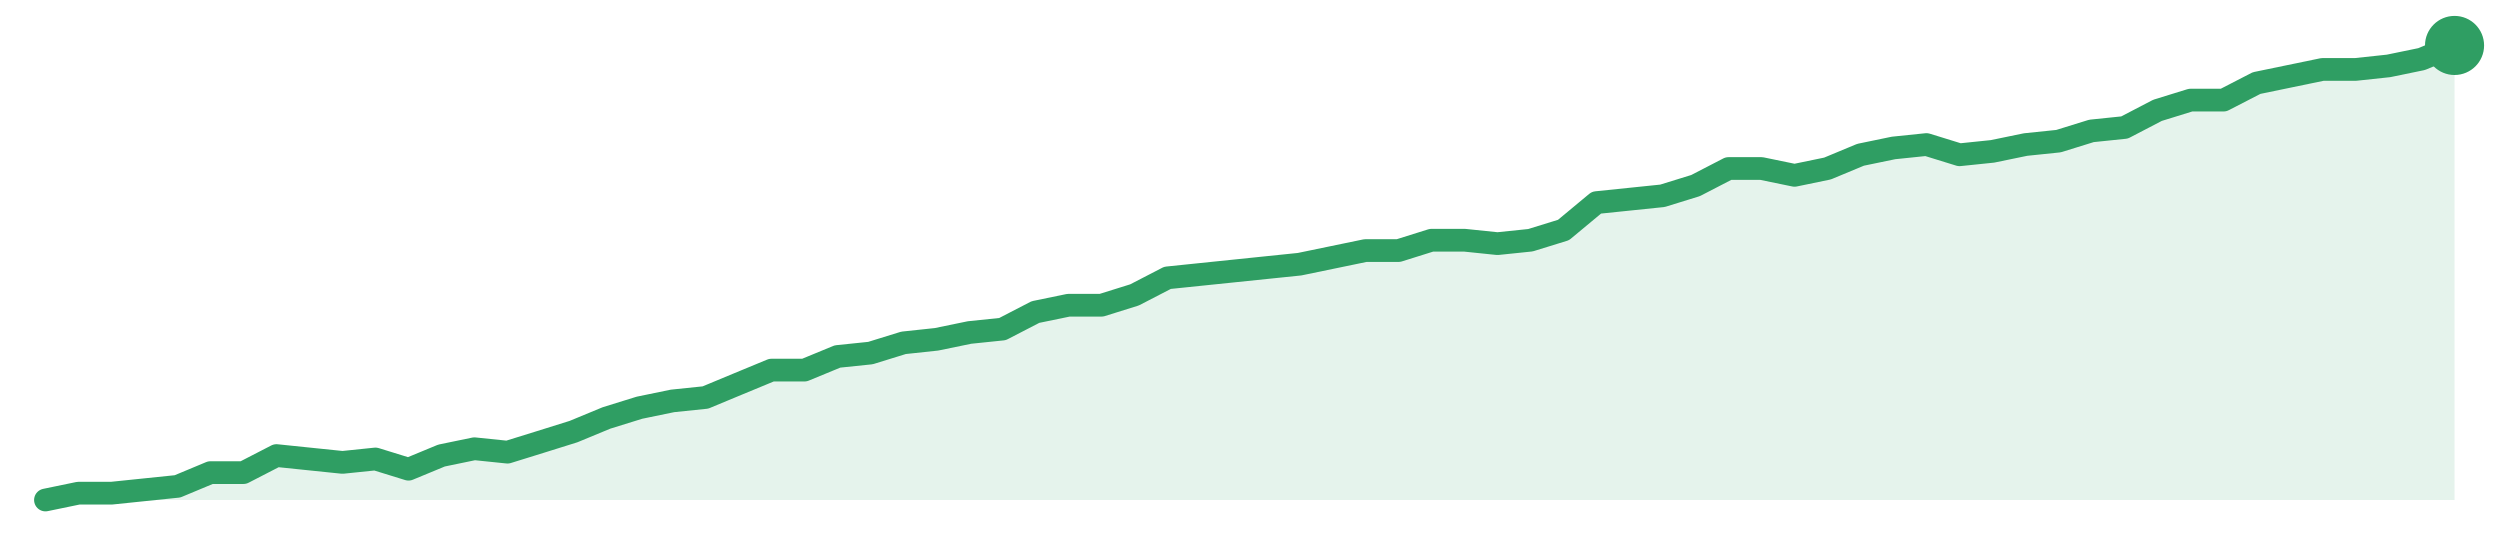
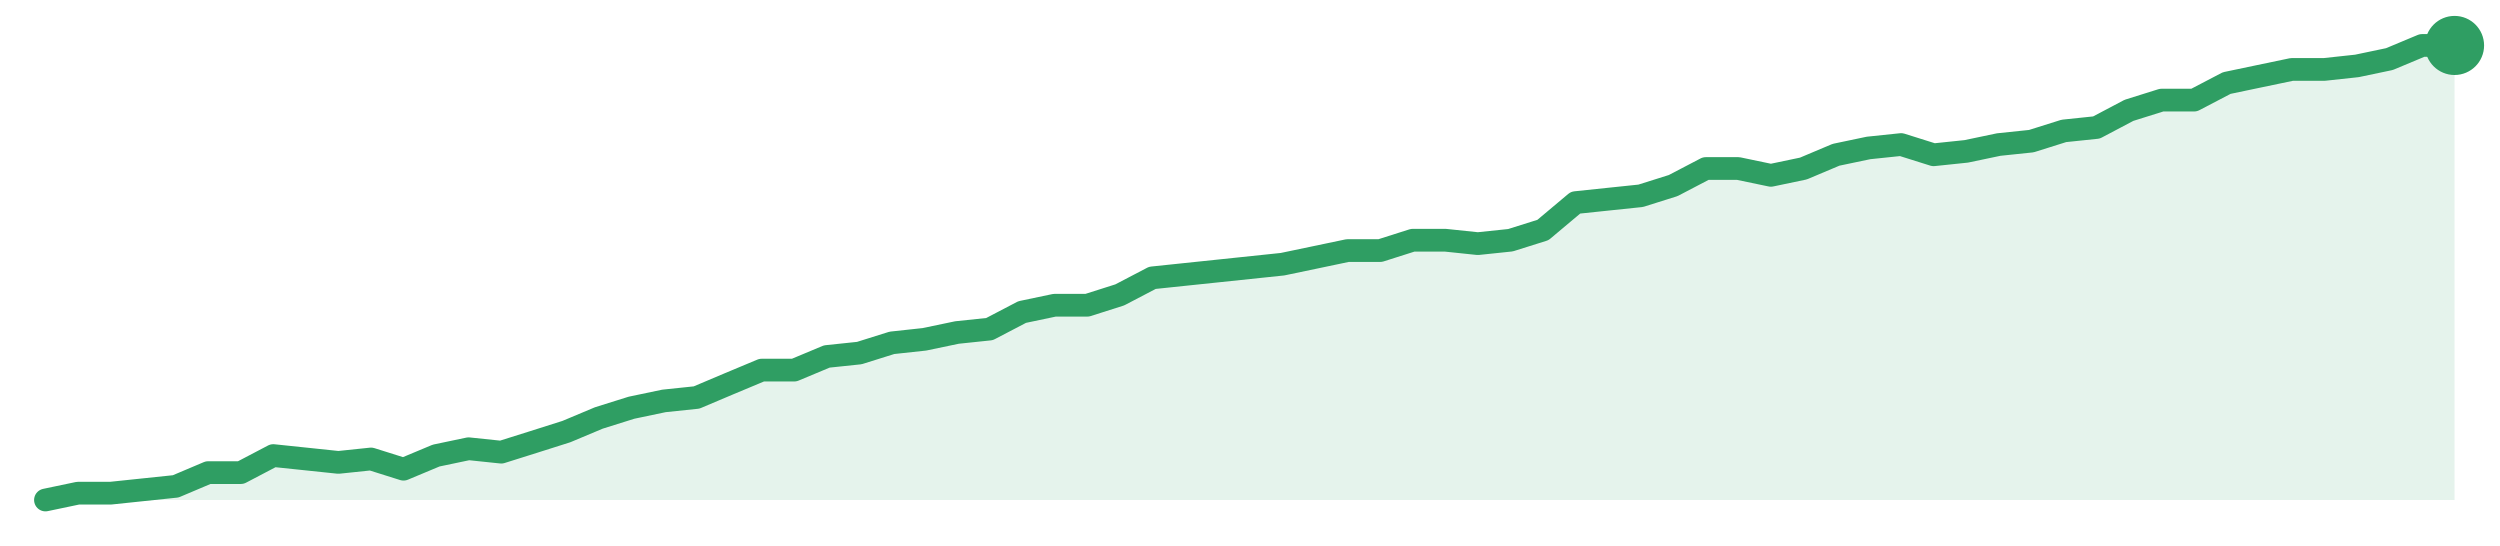
<svg xmlns="http://www.w3.org/2000/svg" width="220" height="48" viewBox="0 0 220 48" role="img" aria-label="trend">
-   <path d="M4.0,44.0 L4.0,44.0 L6.9,43.4 L9.81,43.4 L12.71,43.1 L15.62,42.8 L18.52,41.59 L21.42,41.59 L24.33,40.09 L27.23,40.39 L30.14,40.69 L33.04,40.39 L35.95,41.29 L38.85,40.09 L41.75,39.49 L44.66,39.79 L47.56,38.89 L50.47,37.98 L53.37,36.78 L56.27,35.88 L59.18,35.28 L62.08,34.98 L64.99,33.77 L67.89,32.57 L70.79,32.57 L73.7,31.37 L76.6,31.07 L79.51,30.17 L82.41,29.86 L85.32,29.26 L88.22,28.96 L91.12,27.46 L94.03,26.86 L96.93,26.86 L99.84,25.95 L102.74,24.45 L105.64,24.15 L108.55,23.85 L111.45,23.55 L114.36,23.25 L117.26,22.65 L120.16,22.05 L123.07,22.05 L125.97,21.14 L128.88,21.14 L131.78,21.44 L134.68,21.14 L137.59,20.24 L140.49,17.83 L143.4,17.53 L146.3,17.23 L149.21,16.33 L152.11,14.83 L155.01,14.83 L157.92,15.43 L160.82,14.83 L163.73,13.62 L166.63,13.02 L169.53,12.72 L172.44,13.62 L175.34,13.32 L178.25,12.72 L181.15,12.42 L184.05,11.52 L186.96,11.22 L189.86,9.71 L192.77,8.81 L195.67,8.81 L198.58,7.31 L201.48,6.71 L204.38,6.11 L207.29,6.11 L210.19,5.8 L213.1,5.2 L216.0,4.0 L216.0,44.0 Z" fill="#2f9e631f" />
-   <path d="M4.0,44.0 L6.9,43.4 L9.81,43.4 L12.71,43.1 L15.62,42.8 L18.52,41.59 L21.42,41.59 L24.33,40.09 L27.23,40.39 L30.14,40.69 L33.04,40.39 L35.95,41.29 L38.85,40.09 L41.75,39.49 L44.66,39.79 L47.56,38.89 L50.47,37.98 L53.37,36.78 L56.27,35.88 L59.18,35.28 L62.08,34.98 L64.99,33.77 L67.89,32.57 L70.79,32.57 L73.7,31.37 L76.6,31.07 L79.51,30.17 L82.41,29.86 L85.32,29.26 L88.22,28.96 L91.12,27.46 L94.03,26.86 L96.93,26.86 L99.84,25.95 L102.74,24.45 L105.64,24.15 L108.55,23.85 L111.45,23.55 L114.36,23.25 L117.26,22.65 L120.16,22.05 L123.07,22.05 L125.97,21.14 L128.88,21.14 L131.78,21.44 L134.68,21.14 L137.59,20.24 L140.49,17.83 L143.4,17.53 L146.3,17.23 L149.21,16.33 L152.11,14.83 L155.01,14.83 L157.92,15.43 L160.82,14.83 L163.73,13.62 L166.63,13.02 L169.53,12.72 L172.44,13.62 L175.34,13.32 L178.25,12.72 L181.15,12.42 L184.05,11.52 L186.96,11.22 L189.86,9.71 L192.77,8.81 L195.67,8.81 L198.58,7.31 L201.48,6.71 L204.38,6.11 L207.29,6.11 L210.19,5.8 L213.1,5.2 L216.0,4.0" fill="none" stroke="#2f9e63" stroke-width="2" stroke-linejoin="round" stroke-linecap="round" />
+   <path d="M4.0,44.0 L4.0,44.0 L6.86,43.4 L9.73,43.4 L12.59,43.1 L15.46,42.8 L18.32,41.59 L21.19,41.59 L24.05,40.09 L26.92,40.39 L29.78,40.69 L32.65,40.39 L35.51,41.29 L38.38,40.09 L41.24,39.49 L44.11,39.79 L46.97,38.89 L49.84,37.98 L52.7,36.78 L55.57,35.88 L58.43,35.28 L61.3,34.98 L64.16,33.77 L67.03,32.57 L69.89,32.57 L72.76,31.37 L75.62,31.07 L78.49,30.17 L81.35,29.86 L84.22,29.26 L87.08,28.96 L89.95,27.46 L92.81,26.86 L95.68,26.86 L98.54,25.95 L101.41,24.45 L104.27,24.15 L107.14,23.85 L110.0,23.55 L112.86,23.25 L115.73,22.65 L118.59,22.05 L121.46,22.05 L124.32,21.14 L127.19,21.14 L130.05,21.44 L132.92,21.14 L135.78,20.24 L138.65,17.83 L141.51,17.53 L144.38,17.23 L147.24,16.33 L150.11,14.83 L152.97,14.83 L155.84,15.43 L158.7,14.83 L161.57,13.62 L164.43,13.02 L167.3,12.72 L170.16,13.62 L173.03,13.32 L175.89,12.72 L178.76,12.42 L181.62,11.52 L184.49,11.22 L187.35,9.71 L190.22,8.81 L193.08,8.81 L195.95,7.31 L198.81,6.71 L201.68,6.11 L204.54,6.11 L207.41,5.8 L210.27,5.2 L213.14,4.0 L216.0,4.0 L216.0,44.0 Z" fill="#2f9e631f" />
+   <path d="M4.0,44.0 L6.86,43.4 L9.73,43.4 L12.59,43.1 L15.46,42.8 L18.32,41.59 L21.19,41.59 L24.05,40.09 L26.92,40.39 L29.78,40.69 L32.65,40.39 L35.51,41.29 L38.38,40.09 L41.24,39.49 L44.11,39.79 L46.97,38.89 L49.84,37.98 L52.7,36.78 L55.57,35.88 L58.43,35.28 L61.3,34.98 L64.16,33.77 L67.03,32.57 L69.89,32.57 L72.76,31.37 L75.62,31.07 L78.49,30.17 L81.35,29.86 L84.22,29.26 L87.08,28.96 L89.95,27.46 L92.81,26.86 L95.68,26.86 L98.54,25.95 L101.41,24.45 L104.27,24.15 L107.14,23.85 L110.0,23.55 L112.86,23.25 L115.73,22.65 L118.59,22.05 L121.46,22.05 L124.32,21.14 L127.19,21.14 L130.05,21.44 L132.92,21.14 L135.78,20.24 L138.65,17.83 L141.51,17.53 L144.38,17.23 L147.24,16.33 L150.11,14.83 L152.97,14.83 L155.84,15.43 L158.7,14.83 L161.57,13.62 L164.43,13.02 L167.3,12.72 L170.16,13.62 L173.03,13.32 L175.89,12.72 L178.76,12.42 L181.62,11.52 L184.49,11.22 L187.35,9.71 L190.22,8.81 L193.08,8.81 L195.95,7.31 L198.81,6.71 L201.68,6.11 L204.54,6.11 L207.41,5.8 L210.27,5.2 L213.14,4.0 L216.0,4.0" fill="none" stroke="#2f9e63" stroke-width="2" stroke-linejoin="round" stroke-linecap="round" />
  <circle cx="216.0" cy="4.0" r="2.6" fill="#2f9e63" />
</svg>
